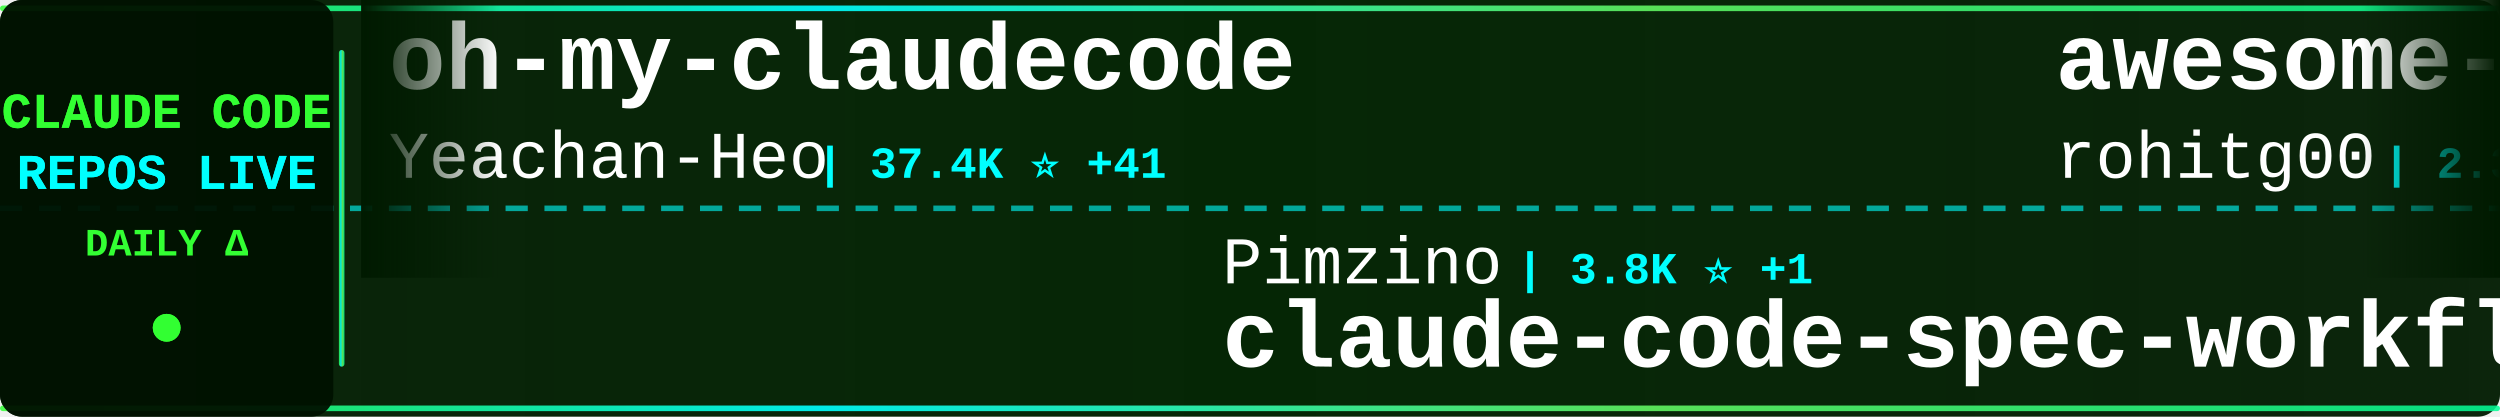
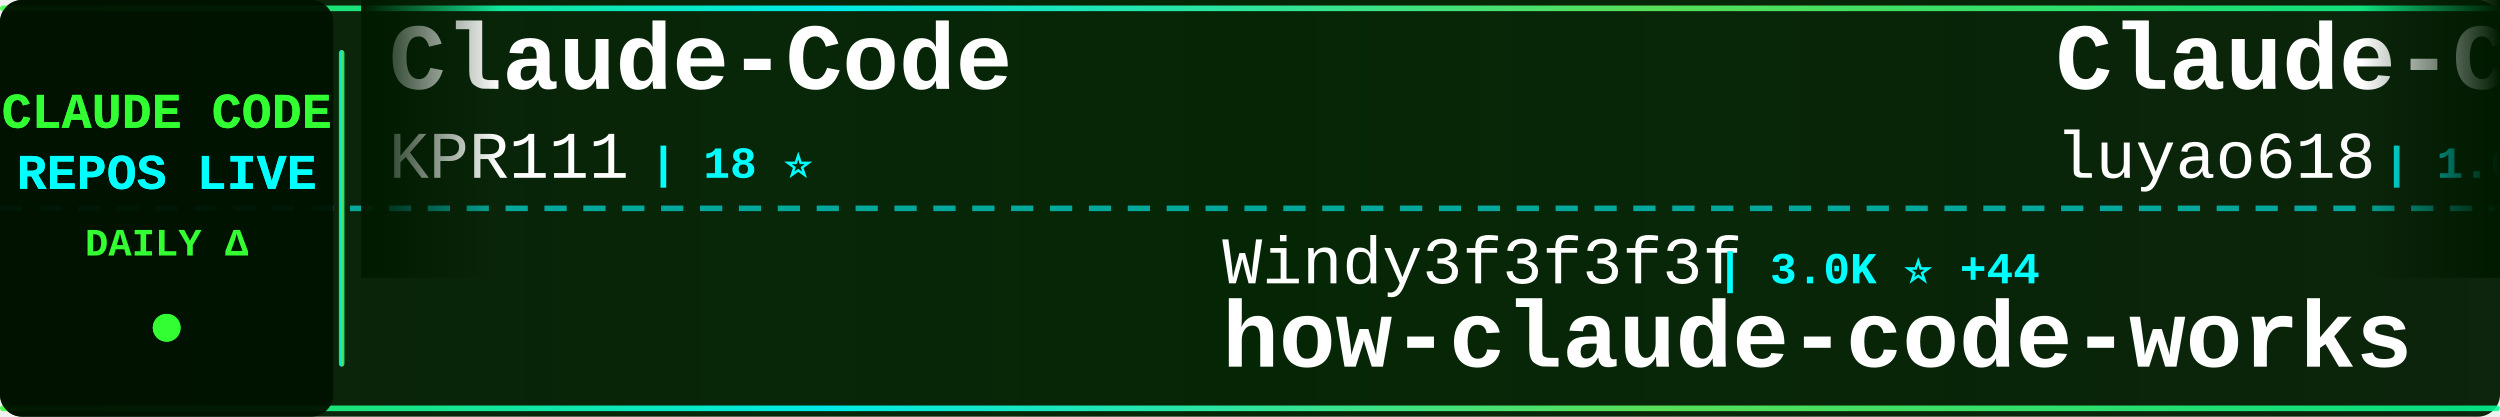
<svg xmlns="http://www.w3.org/2000/svg" width="900" height="150">
  <defs>
    <linearGradient id="tickerBg" x1="0%" y1="0%" x2="100%" y2="0%">
      <stop offset="0%" style="stop-color:#001a00;stop-opacity:0.95" />
      <stop offset="50%" style="stop-color:#002200;stop-opacity:0.98" />
      <stop offset="100%" style="stop-color:#001a00;stop-opacity:0.95" />
    </linearGradient>
    <linearGradient id="borderGrad" x1="0%" y1="0%" x2="100%" y2="0%">
      <stop offset="0%" style="stop-color:#33ff33;stop-opacity:0.85">
        <animate attributeName="stop-opacity" values="0.85;1;0.85" dur="2s" repeatCount="indefinite" />
      </stop>
      <stop offset="33%" style="stop-color:#00ffff;stop-opacity:0.9">
        <animate attributeName="stop-opacity" values="0.9;1;0.9" dur="2.2s" repeatCount="indefinite" />
      </stop>
      <stop offset="66%" style="stop-color:#66ff66;stop-opacity:0.85">
        <animate attributeName="stop-opacity" values="0.85;1;0.85" dur="1.8s" repeatCount="indefinite" />
      </stop>
      <stop offset="100%" style="stop-color:#00ff99;stop-opacity:0.85">
        <animate attributeName="stop-opacity" values="0.85;1;0.85" dur="2s" repeatCount="indefinite" />
      </stop>
    </linearGradient>
    <filter id="textGlow">
      <feGaussianBlur stdDeviation="0.1" result="coloredBlur" />
      <feMerge>
        <feMergeNode in="coloredBlur" />
        <feMergeNode in="SourceGraphic" />
      </feMerge>
    </filter>
    <filter id="metricGlow">
      <feGaussianBlur stdDeviation="0.2" result="coloredBlur" />
      <feMerge>
        <feMergeNode in="coloredBlur" />
        <feMergeNode in="SourceGraphic" />
      </feMerge>
    </filter>
    <linearGradient id="leftFade" x1="0%" y1="0%" x2="100%" y2="0%">
      <stop offset="0%" style="stop-color:#001a00;stop-opacity:1" />
      <stop offset="100%" style="stop-color:#001a00;stop-opacity:0" />
    </linearGradient>
    <linearGradient id="rightFade" x1="0%" y1="0%" x2="100%" y2="0%">
      <stop offset="0%" style="stop-color:#001a00;stop-opacity:0" />
      <stop offset="100%" style="stop-color:#001a00;stop-opacity:1" />
    </linearGradient>
  </defs>
  <rect width="900" height="150" fill="url(#tickerBg)" rx="8" />
  <rect x="0" y="2" width="900" height="2" fill="url(#borderGrad)" rx="1" />
  <rect x="0" y="146" width="900" height="2" fill="url(#borderGrad)" rx="1" />
  <line x1="0" y1="75" x2="900" y2="75" stroke="#00ffff" stroke-width="2" stroke-dasharray="8 6" opacity="0.6" />
  <rect x="0" y="0" width="120" height="150" fill="#001100" opacity="0.95" rx="8" />
  <text x="60" y="46" font-family="'Courier New', monospace" font-size="18" font-weight="bold" fill="#33ff33" text-anchor="middle" filter="url(#textGlow)">
    CLAUDE CODE
  </text>
  <text x="60" y="68" font-family="'Courier New', monospace" font-size="18" font-weight="bold" fill="#00ffff" text-anchor="middle" filter="url(#textGlow)">
    REPOS LIVE
  </text>
  <text x="60" y="92" font-family="'Courier New', monospace" font-size="14" font-weight="bold" fill="#33ff33" text-anchor="middle">
    DAILY Δ
  </text>
  <circle cx="60" cy="118" r="5" fill="#33ff33" filter="url(#metricGlow)">
    <animate attributeName="r" values="4;6;4" dur="1.5s" repeatCount="indefinite" />
    <animate attributeName="opacity" values="0.6;1;0.6" dur="1.5s" repeatCount="indefinite" />
  </circle>
  <rect x="122" y="18" width="2" height="114" fill="url(#borderGrad)" rx="1" />
  <clipPath id="tickerClip">
    <rect x="130" y="0" width="770" height="150" />
  </clipPath>
  <g clip-path="url(#tickerClip)">
    <g id="tickerItems">
      <animateTransform attributeName="transform" attributeType="XML" type="translate" from="0 0" to="-3000 0" dur="54s" repeatCount="indefinite" />
      <g transform="translate(0, 0)">
-         <text x="140" y="32" font-family="'Courier New', monospace" font-size="34" font-weight="bold" fill="#ffffff">oh-my-claudecode</text>
-         <text x="140" y="64" font-family="'Courier New', monospace" font-size="24" font-weight="normal" fill="#ffffff" opacity="1.0">Yeachan-Heo</text>
-         <text x="294" y="64" font-family="'Courier New', monospace" font-size="16" font-weight="bold" fill="#00ffff"> | 37.4K ⭐ +41</text>
+         <text x="140" y="32" font-family="'Courier New', monospace" font-size="34" font-weight="bold" fill="#ffffff">Claude-Code</text>
+         <text x="140" y="64" font-family="'Courier New', monospace" font-size="24" font-weight="normal" fill="#ffffff" opacity="1.0">KPR111</text>
+         <text x="234" y="64" font-family="'Courier New', monospace" font-size="16" font-weight="bold" fill="#00ffff"> | 18 ⭐</text>
      </g>
      <g transform="translate(300, 0)">
-         <text x="140" y="102" font-family="'Courier New', monospace" font-size="24" font-weight="normal" fill="#ffffff" opacity="1.0">Pimzino</text>
-         <text x="246" y="102" font-family="'Courier New', monospace" font-size="16" font-weight="bold" fill="#00ffff"> | 3.8K ⭐ +1</text>
-         <text x="140" y="132" font-family="'Courier New', monospace" font-size="34" font-weight="bold" fill="#ffffff">claude-code-spec-workflo...</text>
+         <text x="140" y="102" font-family="'Courier New', monospace" font-size="24" font-weight="normal" fill="#ffffff" opacity="1.0">Windy3f3f3f3f</text>
+         <text x="318" y="102" font-family="'Courier New', monospace" font-size="16" font-weight="bold" fill="#00ffff"> | 3.0K ⭐ +44</text>
+         <text x="140" y="132" font-family="'Courier New', monospace" font-size="34" font-weight="bold" fill="#ffffff">how-claude-code-works</text>
      </g>
      <g transform="translate(600, 0)">
-         <text x="140" y="32" font-family="'Courier New', monospace" font-size="34" font-weight="bold" fill="#ffffff">awesome-claude-code-tool...</text>
-         <text x="140" y="64" font-family="'Courier New', monospace" font-size="24" font-weight="normal" fill="#ffffff" opacity="1.0">rohitg00</text>
-         <text x="258" y="64" font-family="'Courier New', monospace" font-size="16" font-weight="bold" fill="#00ffff"> | 2.3K ⭐ +9</text>
+         <text x="140" y="32" font-family="'Courier New', monospace" font-size="34" font-weight="bold" fill="#ffffff">Claude-Code-Source-Study</text>
+         <text x="140" y="64" font-family="'Courier New', monospace" font-size="24" font-weight="normal" fill="#ffffff" opacity="1.0">luyao618</text>
+         <text x="258" y="64" font-family="'Courier New', monospace" font-size="16" font-weight="bold" fill="#00ffff"> | 1.6K ⭐ +3</text>
      </g>
      <g transform="translate(900, 0)">
-         <text x="140" y="102" font-family="'Courier New', monospace" font-size="24" font-weight="normal" fill="#ffffff" opacity="1.0">ChinaSiro</text>
-         <text x="270" y="102" font-family="'Courier New', monospace" font-size="16" font-weight="bold" fill="#00ffff"> | 9.5K ⭐ +5</text>
-         <text x="140" y="132" font-family="'Courier New', monospace" font-size="34" font-weight="bold" fill="#ffffff">claude-code-sourcemap</text>
+         <text x="140" y="102" font-family="'Courier New', monospace" font-size="24" font-weight="normal" fill="#ffffff" opacity="1.0">guanshan</text>
+         <text x="258" y="102" font-family="'Courier New', monospace" font-size="16" font-weight="bold" fill="#00ffff"> | 61 ⭐</text>
+         <text x="140" y="132" font-family="'Courier New', monospace" font-size="34" font-weight="bold" fill="#ffffff">ClaudeCode</text>
      </g>
      <g transform="translate(1200, 0)">
-         <text x="140" y="32" font-family="'Courier New', monospace" font-size="34" font-weight="bold" fill="#ffffff">claude-skills</text>
-         <text x="140" y="64" font-family="'Courier New', monospace" font-size="24" font-weight="normal" fill="#ffffff" opacity="1.0">alirezarezvani</text>
-         <text x="330" y="64" font-family="'Courier New', monospace" font-size="16" font-weight="bold" fill="#00ffff"> | 20.8K ⭐ +556</text>
+         <text x="140" y="32" font-family="'Courier New', monospace" font-size="34" font-weight="bold" fill="#ffffff">claude-code-local</text>
+         <text x="140" y="64" font-family="'Courier New', monospace" font-size="24" font-weight="normal" fill="#ffffff" opacity="1.0">nicedreamzapp</text>
+         <text x="318" y="64" font-family="'Courier New', monospace" font-size="16" font-weight="bold" fill="#00ffff"> | 2.9K ⭐ +4</text>
      </g>
      <g transform="translate(1500, 0)">
+         <text x="140" y="102" font-family="'Courier New', monospace" font-size="24" font-weight="normal" fill="#ffffff" opacity="1.0">fuergaosi233</text>
+         <text x="306" y="102" font-family="'Courier New', monospace" font-size="16" font-weight="bold" fill="#00ffff"> | 2.7K ⭐ +2</text>
+         <text x="140" y="132" font-family="'Courier New', monospace" font-size="34" font-weight="bold" fill="#ffffff">claude-code-proxy</text>
+       </g>
+       <g transform="translate(1800, 0)">
+         <text x="140" y="32" font-family="'Courier New', monospace" font-size="34" font-weight="bold" fill="#ffffff">claude-code-router</text>
+         <text x="140" y="64" font-family="'Courier New', monospace" font-size="24" font-weight="normal" fill="#ffffff" opacity="1.0">musistudio</text>
+         <text x="282" y="64" font-family="'Courier New', monospace" font-size="16" font-weight="bold" fill="#00ffff"> | 35.6K ⭐ +29</text>
+       </g>
+       <g transform="translate(2100, 0)">
+         <text x="140" y="102" font-family="'Courier New', monospace" font-size="24" font-weight="normal" fill="#ffffff" opacity="1.0">alirezarezvani</text>
+         <text x="330" y="102" font-family="'Courier New', monospace" font-size="16" font-weight="bold" fill="#00ffff"> | 20.9K ⭐ +589</text>
+         <text x="140" y="132" font-family="'Courier New', monospace" font-size="34" font-weight="bold" fill="#ffffff">claude-skills</text>
+       </g>
+       <g transform="translate(2400, 0)">
+         <text x="140" y="32" font-family="'Courier New', monospace" font-size="34" font-weight="bold" fill="#ffffff">claude-code-source</text>
+         <text x="140" y="64" font-family="'Courier New', monospace" font-size="24" font-weight="normal" fill="#ffffff" opacity="1.0">JrCx7scC</text>
+         <text x="258" y="64" font-family="'Courier New', monospace" font-size="16" font-weight="bold" fill="#00ffff"> | 371 ⭐</text>
+       </g>
+       <g transform="translate(2700, 0)">
+         <text x="140" y="102" font-family="'Courier New', monospace" font-size="24" font-weight="normal" fill="#ffffff" opacity="1.0">Yuyz0112</text>
+         <text x="258" y="102" font-family="'Courier New', monospace" font-size="16" font-weight="bold" fill="#00ffff"> | 2.4K ⭐</text>
+         <text x="140" y="132" font-family="'Courier New', monospace" font-size="34" font-weight="bold" fill="#ffffff">claude-code-reverse</text>
+       </g>
+       <g transform="translate(3000, 0)">
+         <text x="140" y="32" font-family="'Courier New', monospace" font-size="34" font-weight="bold" fill="#ffffff">Claude-Code</text>
+         <text x="140" y="64" font-family="'Courier New', monospace" font-size="24" font-weight="normal" fill="#ffffff" opacity="1.0">KPR111</text>
+         <text x="234" y="64" font-family="'Courier New', monospace" font-size="16" font-weight="bold" fill="#00ffff"> | 18 ⭐</text>
+       </g>
+       <g transform="translate(3300, 0)">
        <text x="140" y="102" font-family="'Courier New', monospace" font-size="24" font-weight="normal" fill="#ffffff" opacity="1.0">Windy3f3f3f3f</text>
-         <text x="318" y="102" font-family="'Courier New', monospace" font-size="16" font-weight="bold" fill="#00ffff"> | 3.0K ⭐ +42</text>
+         <text x="318" y="102" font-family="'Courier New', monospace" font-size="16" font-weight="bold" fill="#00ffff"> | 3.0K ⭐ +44</text>
        <text x="140" y="132" font-family="'Courier New', monospace" font-size="34" font-weight="bold" fill="#ffffff">how-claude-code-works</text>
      </g>
-       <g transform="translate(1800, 0)">
-         <text x="140" y="32" font-family="'Courier New', monospace" font-size="34" font-weight="bold" fill="#ffffff">claude-code-harness</text>
-         <text x="140" y="64" font-family="'Courier New', monospace" font-size="24" font-weight="normal" fill="#ffffff" opacity="1.0">Chachamaru127</text>
-         <text x="318" y="64" font-family="'Courier New', monospace" font-size="16" font-weight="bold" fill="#00ffff"> | 2.9K ⭐ +6</text>
-       </g>
-       <g transform="translate(2100, 0)">
-         <text x="140" y="102" font-family="'Courier New', monospace" font-size="24" font-weight="normal" fill="#ffffff" opacity="1.0">repowise-dev</text>
-         <text x="306" y="102" font-family="'Courier New', monospace" font-size="16" font-weight="bold" fill="#00ffff"> | 1.1K ⭐</text>
-         <text x="140" y="132" font-family="'Courier New', monospace" font-size="34" font-weight="bold" fill="#ffffff">claude-code-prompts</text>
-       </g>
-       <g transform="translate(2400, 0)">
-         <text x="140" y="32" font-family="'Courier New', monospace" font-size="34" font-weight="bold" fill="#ffffff">claude-code-system-promp...</text>
-         <text x="140" y="64" font-family="'Courier New', monospace" font-size="24" font-weight="normal" fill="#ffffff" opacity="1.0">Piebald-AI</text>
-         <text x="282" y="64" font-family="'Courier New', monospace" font-size="16" font-weight="bold" fill="#00ffff"> | 11.6K ⭐ +22</text>
-       </g>
-       <g transform="translate(2700, 0)">
-         <text x="140" y="102" font-family="'Courier New', monospace" font-size="24" font-weight="normal" fill="#ffffff" opacity="1.0">SeemSeam</text>
-         <text x="258" y="102" font-family="'Courier New', monospace" font-size="16" font-weight="bold" fill="#00ffff"> | 3.2K ⭐ +10</text>
-         <text x="140" y="132" font-family="'Courier New', monospace" font-size="34" font-weight="bold" fill="#ffffff">claude_codex_bridge</text>
-       </g>
-       <g transform="translate(3000, 0)">
-         <text x="140" y="32" font-family="'Courier New', monospace" font-size="34" font-weight="bold" fill="#ffffff">oh-my-claudecode</text>
-         <text x="140" y="64" font-family="'Courier New', monospace" font-size="24" font-weight="normal" fill="#ffffff" opacity="1.0">Yeachan-Heo</text>
-         <text x="294" y="64" font-family="'Courier New', monospace" font-size="16" font-weight="bold" fill="#00ffff"> | 37.4K ⭐ +41</text>
-       </g>
-       <g transform="translate(3300, 0)">
-         <text x="140" y="102" font-family="'Courier New', monospace" font-size="24" font-weight="normal" fill="#ffffff" opacity="1.0">Pimzino</text>
-         <text x="246" y="102" font-family="'Courier New', monospace" font-size="16" font-weight="bold" fill="#00ffff"> | 3.8K ⭐ +1</text>
-         <text x="140" y="132" font-family="'Courier New', monospace" font-size="34" font-weight="bold" fill="#ffffff">claude-code-spec-workflo...</text>
-       </g>
      <g transform="translate(3600, 0)">
-         <text x="140" y="32" font-family="'Courier New', monospace" font-size="34" font-weight="bold" fill="#ffffff">awesome-claude-code-tool...</text>
-         <text x="140" y="64" font-family="'Courier New', monospace" font-size="24" font-weight="normal" fill="#ffffff" opacity="1.0">rohitg00</text>
-         <text x="258" y="64" font-family="'Courier New', monospace" font-size="16" font-weight="bold" fill="#00ffff"> | 2.3K ⭐ +9</text>
+         <text x="140" y="32" font-family="'Courier New', monospace" font-size="34" font-weight="bold" fill="#ffffff">Claude-Code-Source-Study</text>
+         <text x="140" y="64" font-family="'Courier New', monospace" font-size="24" font-weight="normal" fill="#ffffff" opacity="1.0">luyao618</text>
+         <text x="258" y="64" font-family="'Courier New', monospace" font-size="16" font-weight="bold" fill="#00ffff"> | 1.6K ⭐ +3</text>
      </g>
      <g transform="translate(3900, 0)">
-         <text x="140" y="102" font-family="'Courier New', monospace" font-size="24" font-weight="normal" fill="#ffffff" opacity="1.0">ChinaSiro</text>
-         <text x="270" y="102" font-family="'Courier New', monospace" font-size="16" font-weight="bold" fill="#00ffff"> | 9.5K ⭐ +5</text>
-         <text x="140" y="132" font-family="'Courier New', monospace" font-size="34" font-weight="bold" fill="#ffffff">claude-code-sourcemap</text>
+         <text x="140" y="102" font-family="'Courier New', monospace" font-size="24" font-weight="normal" fill="#ffffff" opacity="1.0">guanshan</text>
+         <text x="258" y="102" font-family="'Courier New', monospace" font-size="16" font-weight="bold" fill="#00ffff"> | 61 ⭐</text>
+         <text x="140" y="132" font-family="'Courier New', monospace" font-size="34" font-weight="bold" fill="#ffffff">ClaudeCode</text>
      </g>
    </g>
  </g>
  <rect x="130" y="0" width="50" height="100" fill="url(#leftFade)" />
  <rect x="850" y="0" width="50" height="100" fill="url(#rightFade)" />
</svg>
